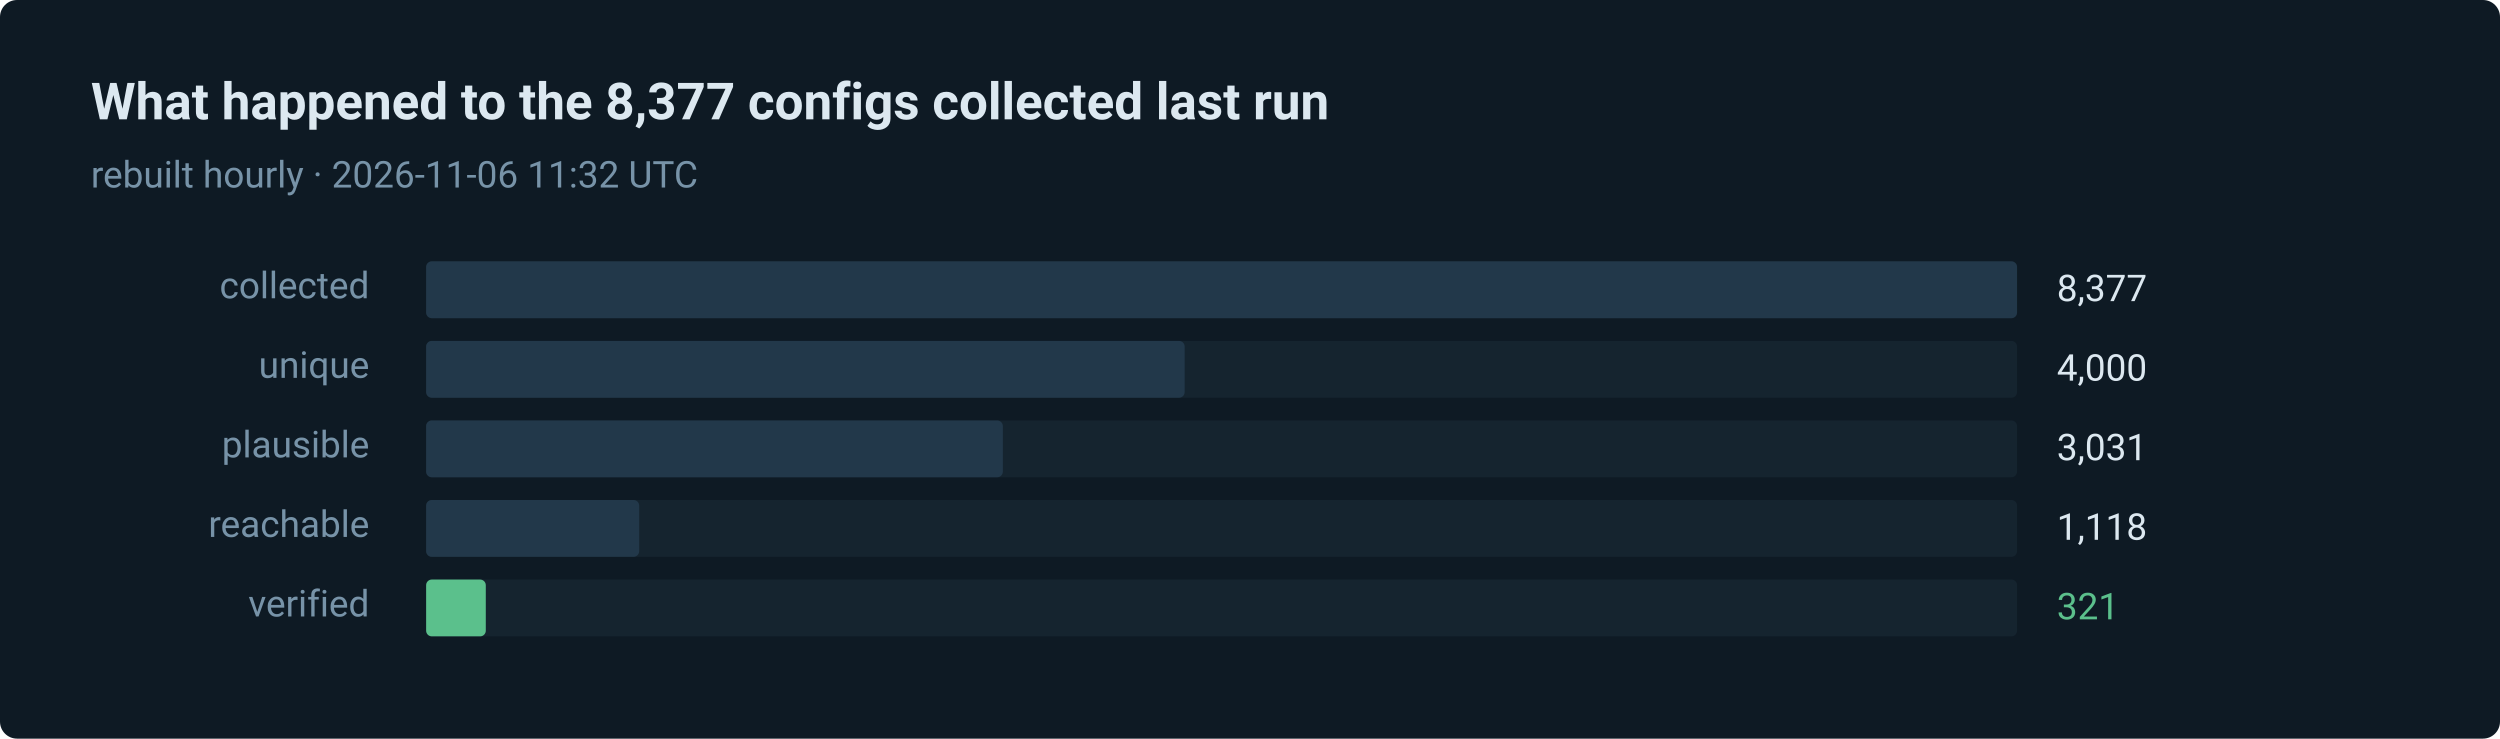
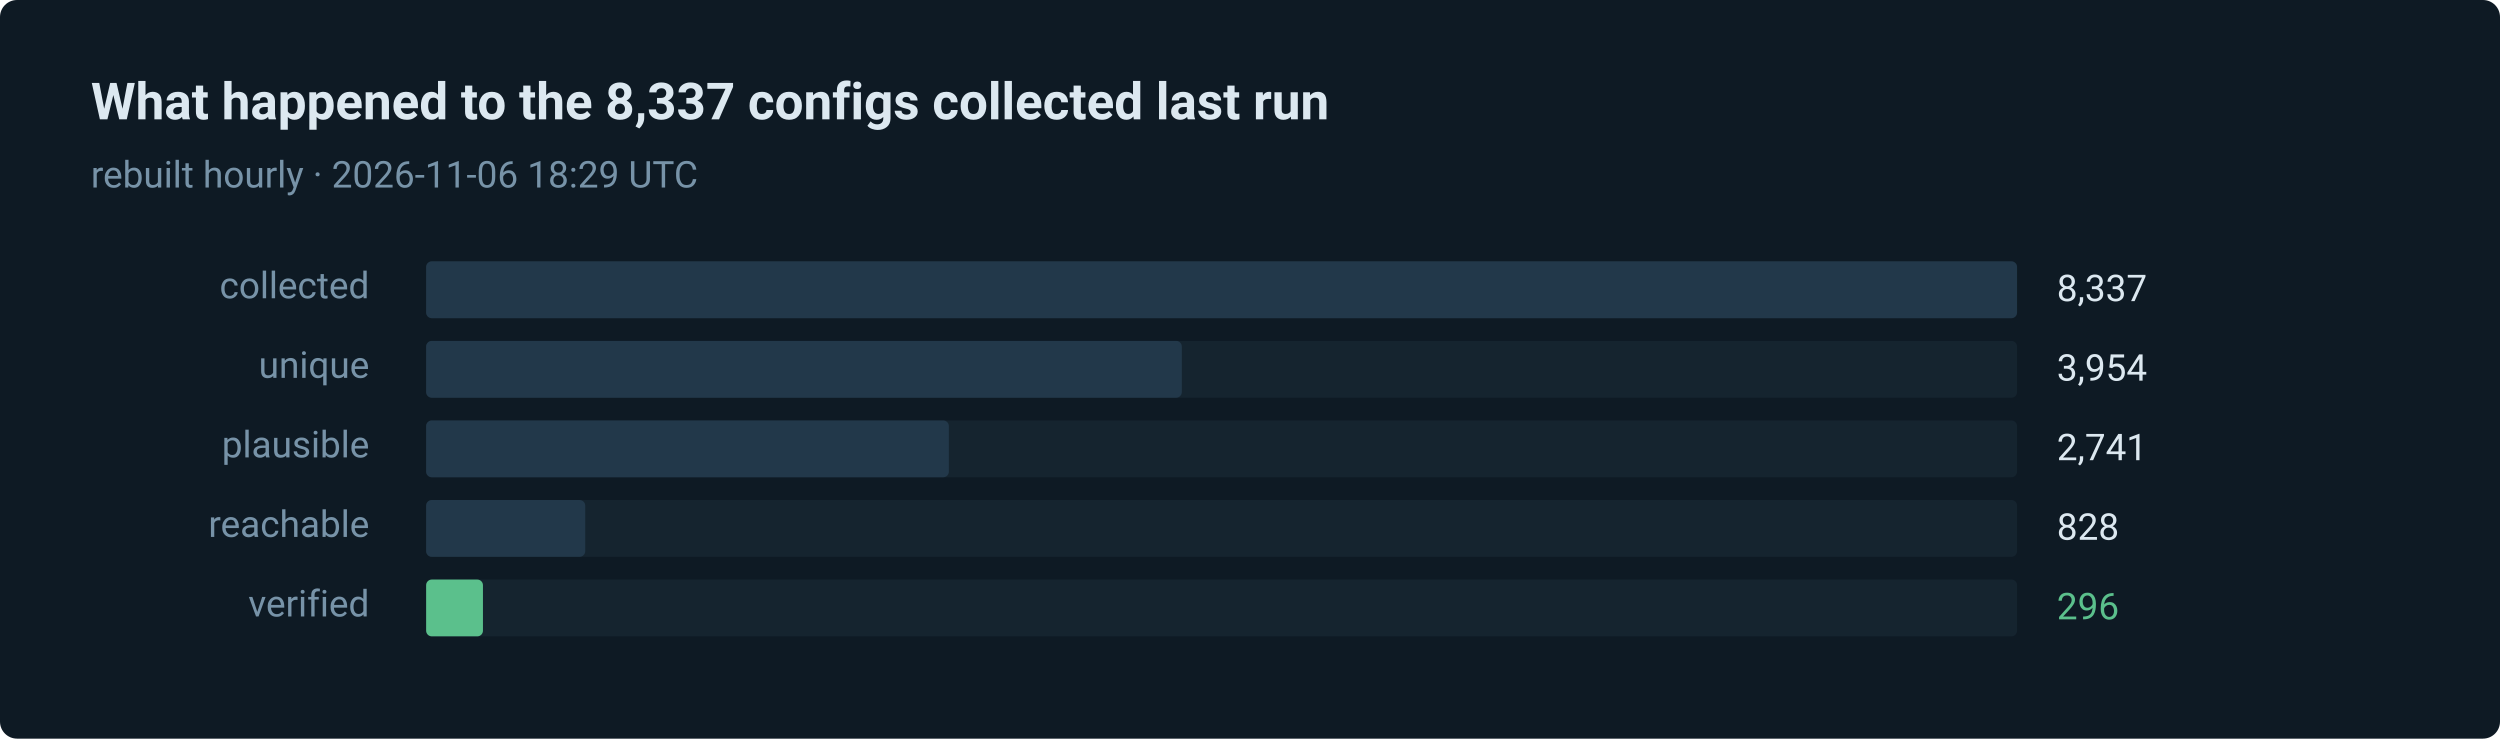
- <svg xmlns="http://www.w3.org/2000/svg" width="880" height="260" viewBox="0 0 880 260" role="img" aria-label="321 of 8377 routes verified in the last run">
+ <svg xmlns="http://www.w3.org/2000/svg" width="880" height="260" viewBox="0 0 880 260" role="img" aria-label="296 of 8337 routes verified in the last run">
  <style>text { font-family: ui-sans-serif, system-ui, -apple-system, 'Segoe UI', Roboto, 'Helvetica Neue', Arial, sans-serif; }</style>
  <rect width="880" height="260" rx="6" fill="#0e1a24" />
-   <text x="32" y="42" fill="#dce8f0" font-size="18" font-weight="600">What happened to the 8,377 configs collected last run</text>
-   <text x="32" y="66" fill="#7793a8" font-size="13">rebuilt hourly · 2026-11-06 11:32 UTC</text>
+   <text x="32" y="42" fill="#dce8f0" font-size="18" font-weight="600">What happened to the 8,337 configs collected last run</text>
+   <text x="32" y="66" fill="#7793a8" font-size="13">rebuilt hourly · 2026-11-06 18:29 UTC</text>
  <text x="130" y="105" fill="#7793a8" font-size="13" text-anchor="end">collected</text>
  <rect x="150" y="92" width="560" height="20" rx="2" fill="#15242f" />
  <rect x="150" y="92" width="560" height="20" rx="2" fill="#22384a" />
-   <text x="724" y="106" fill="#dce8f0" font-size="13">8,377</text>
+   <text x="724" y="106" fill="#dce8f0" font-size="13">8,337</text>
  <text x="130" y="133" fill="#7793a8" font-size="13" text-anchor="end">unique</text>
  <rect x="150" y="120" width="560" height="20" rx="2" fill="#15242f" />
-   <rect x="150" y="120" width="267" height="20" rx="2" fill="#22384a" />
-   <text x="724" y="134" fill="#dce8f0" font-size="13">4,000</text>
+   <rect x="150" y="120" width="266" height="20" rx="2" fill="#22384a" />
+   <text x="724" y="134" fill="#dce8f0" font-size="13">3,954</text>
  <text x="130" y="161" fill="#7793a8" font-size="13" text-anchor="end">plausible</text>
  <rect x="150" y="148" width="560" height="20" rx="2" fill="#15242f" />
-   <rect x="150" y="148" width="203" height="20" rx="2" fill="#22384a" />
-   <text x="724" y="162" fill="#dce8f0" font-size="13">3,031</text>
+   <rect x="150" y="148" width="184" height="20" rx="2" fill="#22384a" />
+   <text x="724" y="162" fill="#dce8f0" font-size="13">2,741</text>
  <text x="130" y="189" fill="#7793a8" font-size="13" text-anchor="end">reachable</text>
  <rect x="150" y="176" width="560" height="20" rx="2" fill="#15242f" />
-   <rect x="150" y="176" width="75" height="20" rx="2" fill="#22384a" />
-   <text x="724" y="190" fill="#dce8f0" font-size="13">1,118</text>
+   <rect x="150" y="176" width="56" height="20" rx="2" fill="#22384a" />
+   <text x="724" y="190" fill="#dce8f0" font-size="13">828</text>
  <text x="130" y="217" fill="#7793a8" font-size="13" text-anchor="end">verified</text>
  <rect x="150" y="204" width="560" height="20" rx="2" fill="#15242f" />
-   <rect x="150" y="204" width="21" height="20" rx="2" fill="#5bc08c" />
-   <text x="724" y="218" fill="#5bc08c" font-size="13">321</text>
+   <rect x="150" y="204" width="20" height="20" rx="2" fill="#5bc08c" />
+   <text x="724" y="218" fill="#5bc08c" font-size="13">296</text>
</svg>
